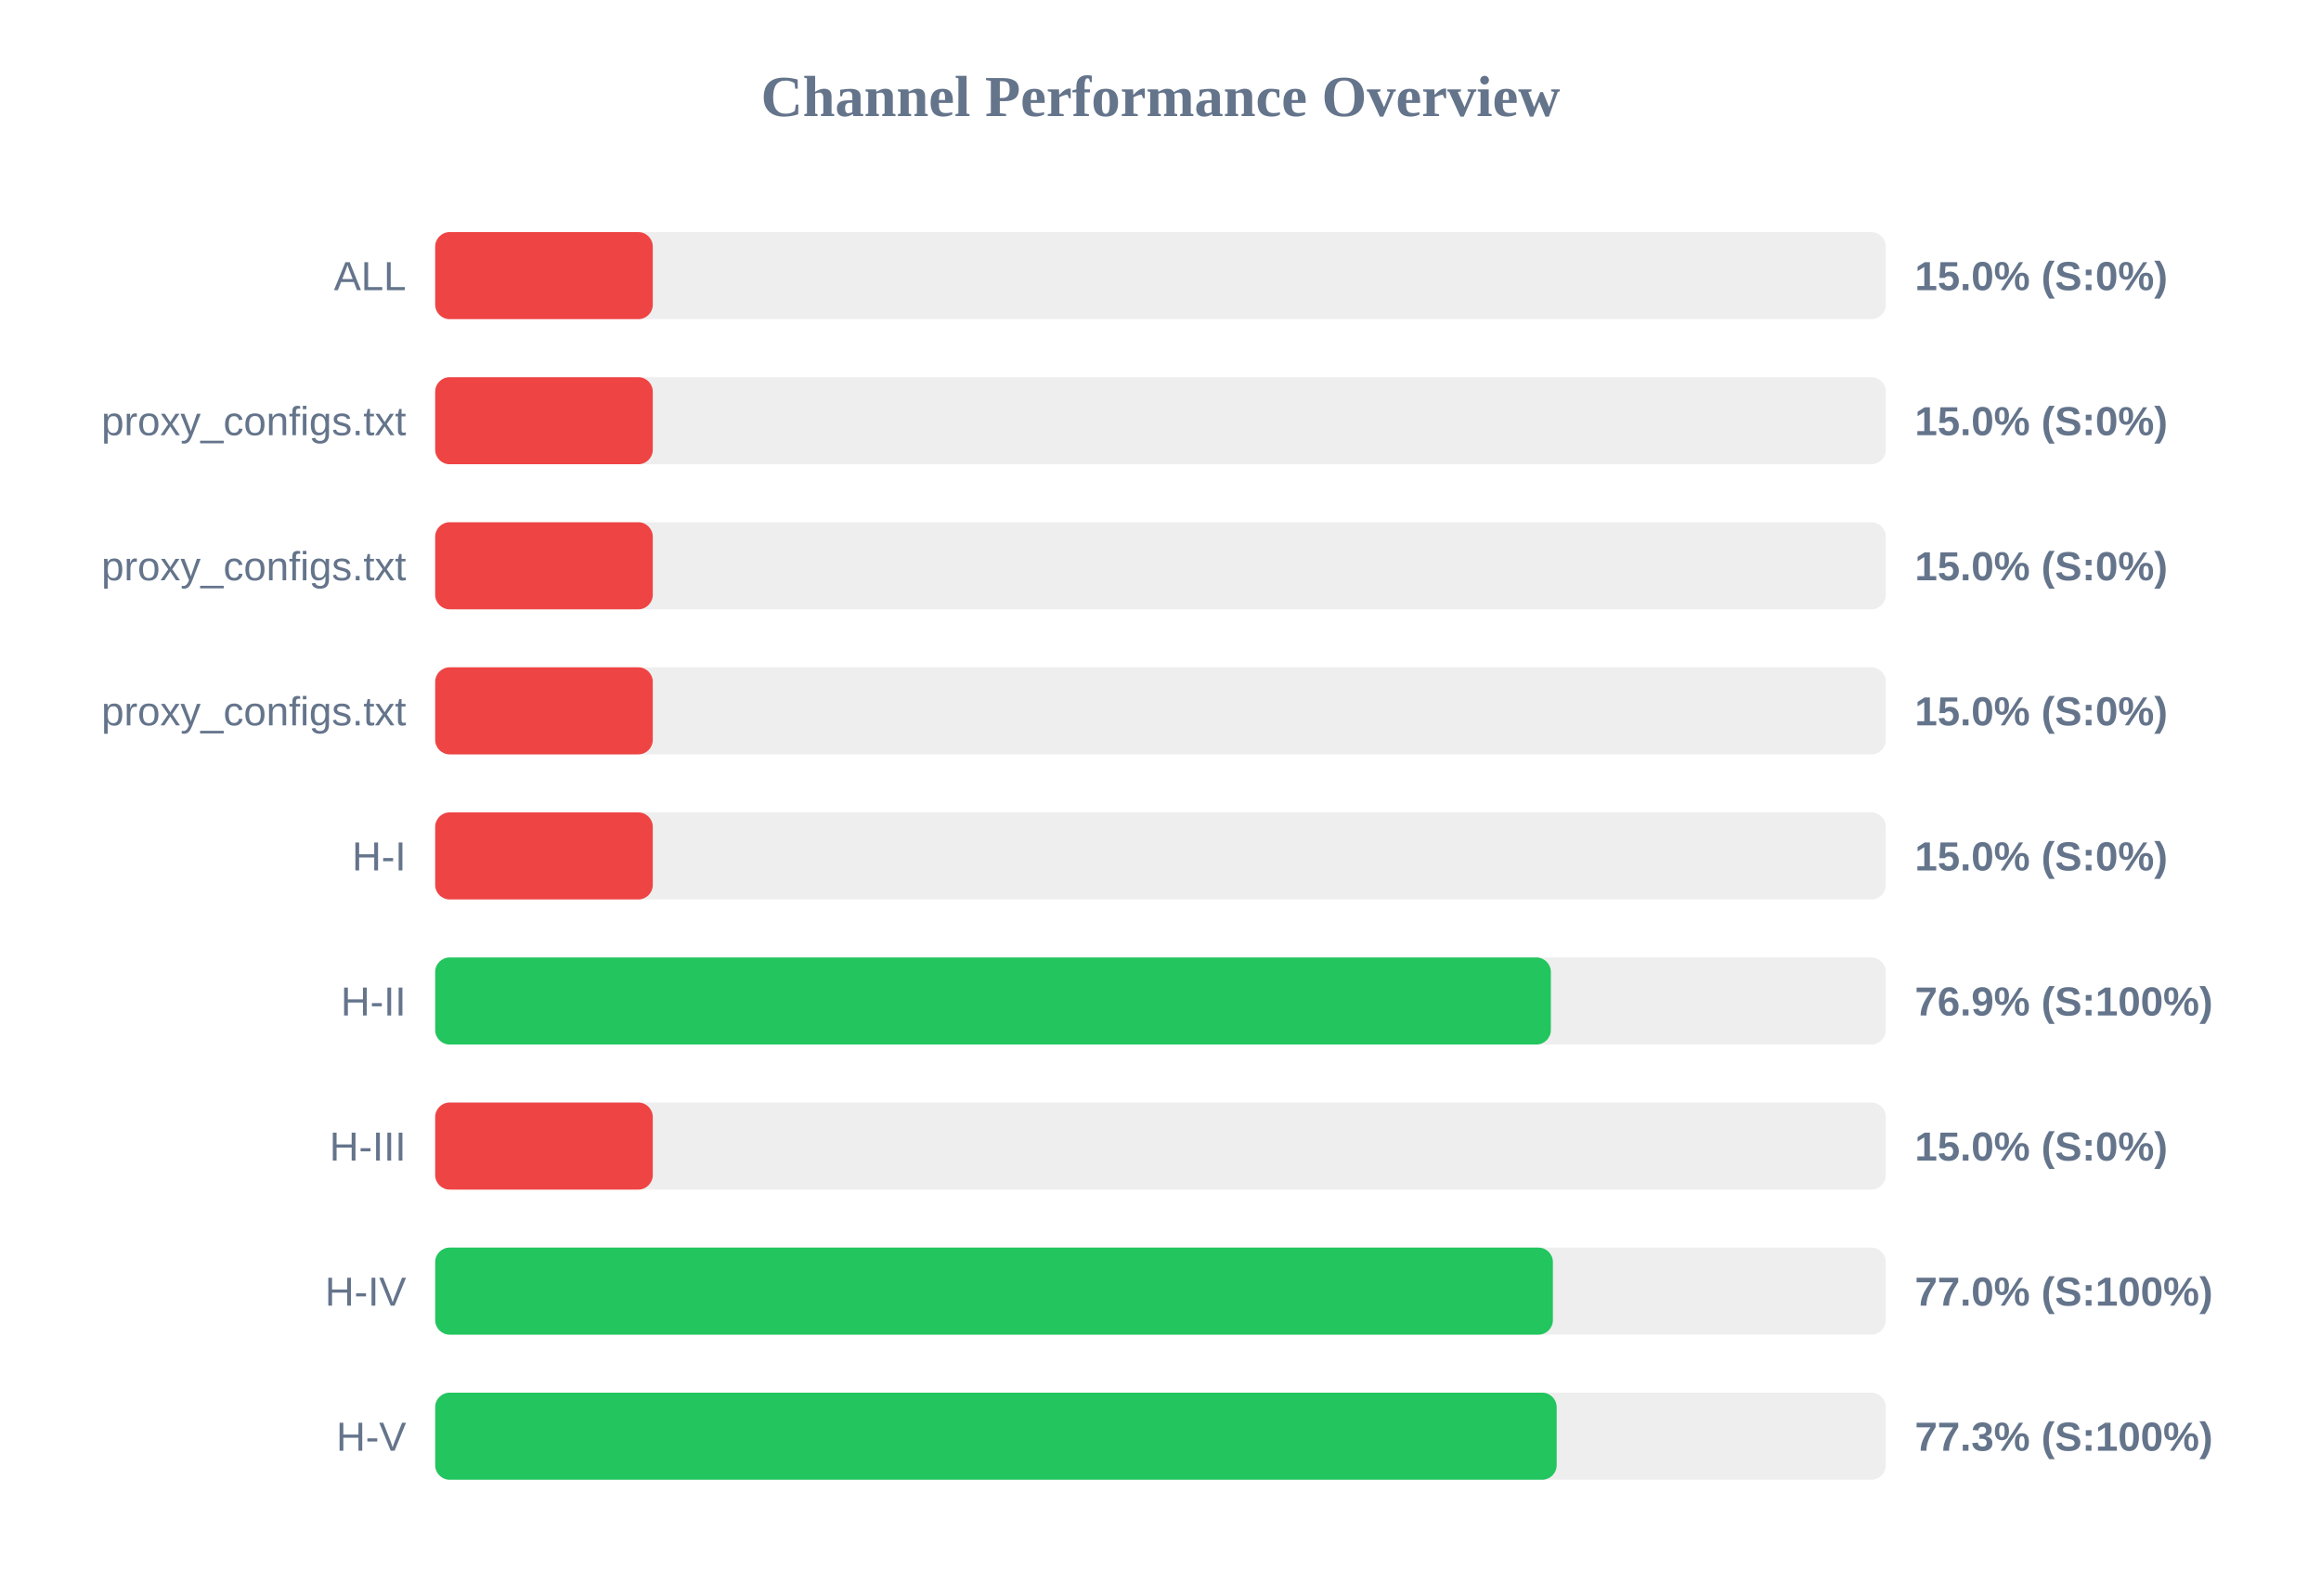
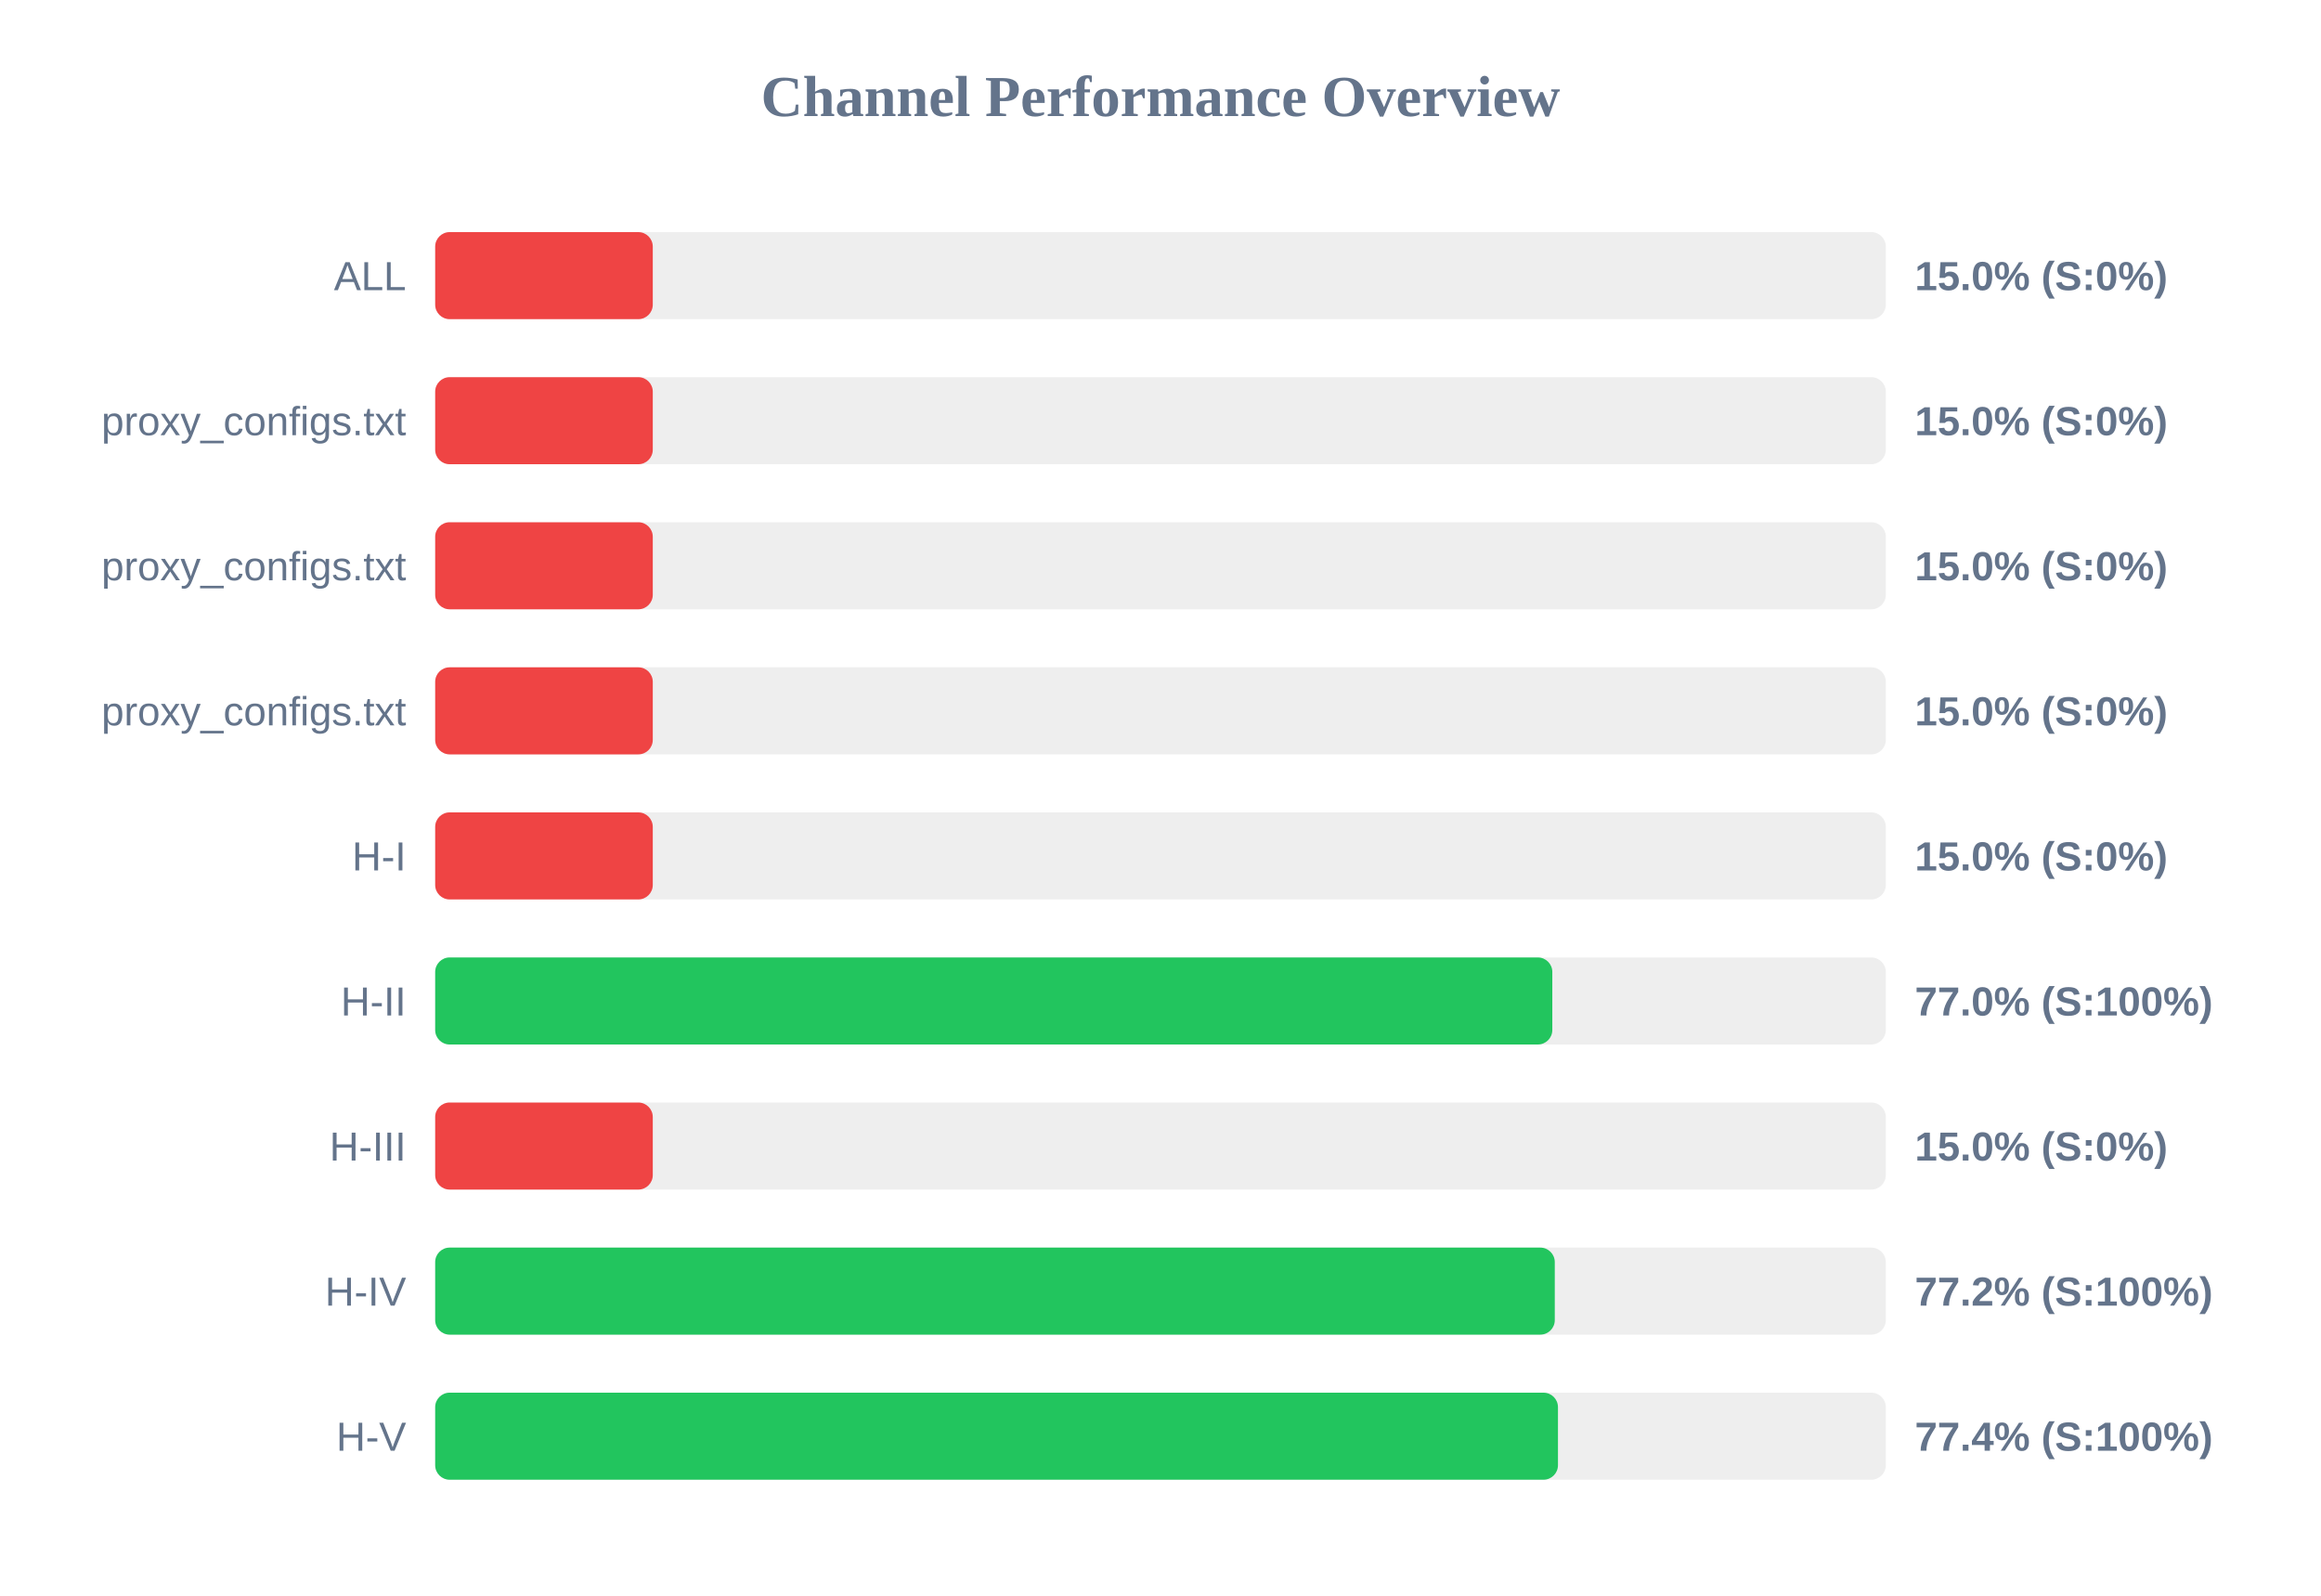
<svg xmlns="http://www.w3.org/2000/svg" width="800" height="550" version="1.1">
  <style>
        .row { font: 14px Arial; fill: #64748b; }
        .score { font: bold 14px Arial; fill: #64748b; }
    </style>
  <text x="400" y="40" text-anchor="middle" font-size="20px" font-weight="bold" fill="#64748b">Channel Performance Overview</text>
  <rect x="150" y="80" width="500" height="30" fill="#eee" rx="5" />
  <rect x="150" y="80" width="75.0" height="30" fill="#ef4444" rx="5" />
  <text x="140" y="100" text-anchor="end" class="row">ALL</text>
  <text x="660" y="100" text-anchor="start" class="score">15.0% (S:0%)</text>
  <rect x="150" y="130" width="500" height="30" fill="#eee" rx="5" />
  <rect x="150" y="130" width="75.0" height="30" fill="#ef4444" rx="5" />
  <text x="140" y="150" text-anchor="end" class="row">proxy_configs.txt</text>
  <text x="660" y="150" text-anchor="start" class="score">15.0% (S:0%)</text>
  <rect x="150" y="180" width="500" height="30" fill="#eee" rx="5" />
  <rect x="150" y="180" width="75.0" height="30" fill="#ef4444" rx="5" />
  <text x="140" y="200" text-anchor="end" class="row">proxy_configs.txt</text>
  <text x="660" y="200" text-anchor="start" class="score">15.0% (S:0%)</text>
  <rect x="150" y="230" width="500" height="30" fill="#eee" rx="5" />
  <rect x="150" y="230" width="75.0" height="30" fill="#ef4444" rx="5" />
  <text x="140" y="250" text-anchor="end" class="row">proxy_configs.txt</text>
  <text x="660" y="250" text-anchor="start" class="score">15.0% (S:0%)</text>
  <rect x="150" y="280" width="500" height="30" fill="#eee" rx="5" />
  <rect x="150" y="280" width="75.0" height="30" fill="#ef4444" rx="5" />
  <text x="140" y="300" text-anchor="end" class="row">H-I</text>
  <text x="660" y="300" text-anchor="start" class="score">15.0% (S:0%)</text>
  <rect x="150" y="330" width="500" height="30" fill="#eee" rx="5" />
-   <rect x="150" y="330" width="384.55" height="30" fill="#22c55e" rx="5" />
+   <rect x="150" y="330" width="385.05" height="30" fill="#22c55e" rx="5" />
  <text x="140" y="350" text-anchor="end" class="row">H-II</text>
-   <text x="660" y="350" text-anchor="start" class="score">76.9% (S:100%)</text>
+   <text x="660" y="350" text-anchor="start" class="score">77.0% (S:100%)</text>
  <rect x="150" y="380" width="500" height="30" fill="#eee" rx="5" />
  <rect x="150" y="380" width="75.0" height="30" fill="#ef4444" rx="5" />
  <text x="140" y="400" text-anchor="end" class="row">H-III</text>
  <text x="660" y="400" text-anchor="start" class="score">15.0% (S:0%)</text>
  <rect x="150" y="430" width="500" height="30" fill="#eee" rx="5" />
-   <rect x="150" y="430" width="385.25" height="30" fill="#22c55e" rx="5" />
+   <rect x="150" y="430" width="385.9" height="30" fill="#22c55e" rx="5" />
  <text x="140" y="450" text-anchor="end" class="row">H-IV</text>
-   <text x="660" y="450" text-anchor="start" class="score">77.0% (S:100%)</text>
+   <text x="660" y="450" text-anchor="start" class="score">77.2% (S:100%)</text>
  <rect x="150" y="480" width="500" height="30" fill="#eee" rx="5" />
-   <rect x="150" y="480" width="386.55" height="30" fill="#22c55e" rx="5" />
+   <rect x="150" y="480" width="387.0" height="30" fill="#22c55e" rx="5" />
  <text x="140" y="500" text-anchor="end" class="row">H-V</text>
-   <text x="660" y="500" text-anchor="start" class="score">77.3% (S:100%)</text>
+   <text x="660" y="500" text-anchor="start" class="score">77.4% (S:100%)</text>
</svg>
